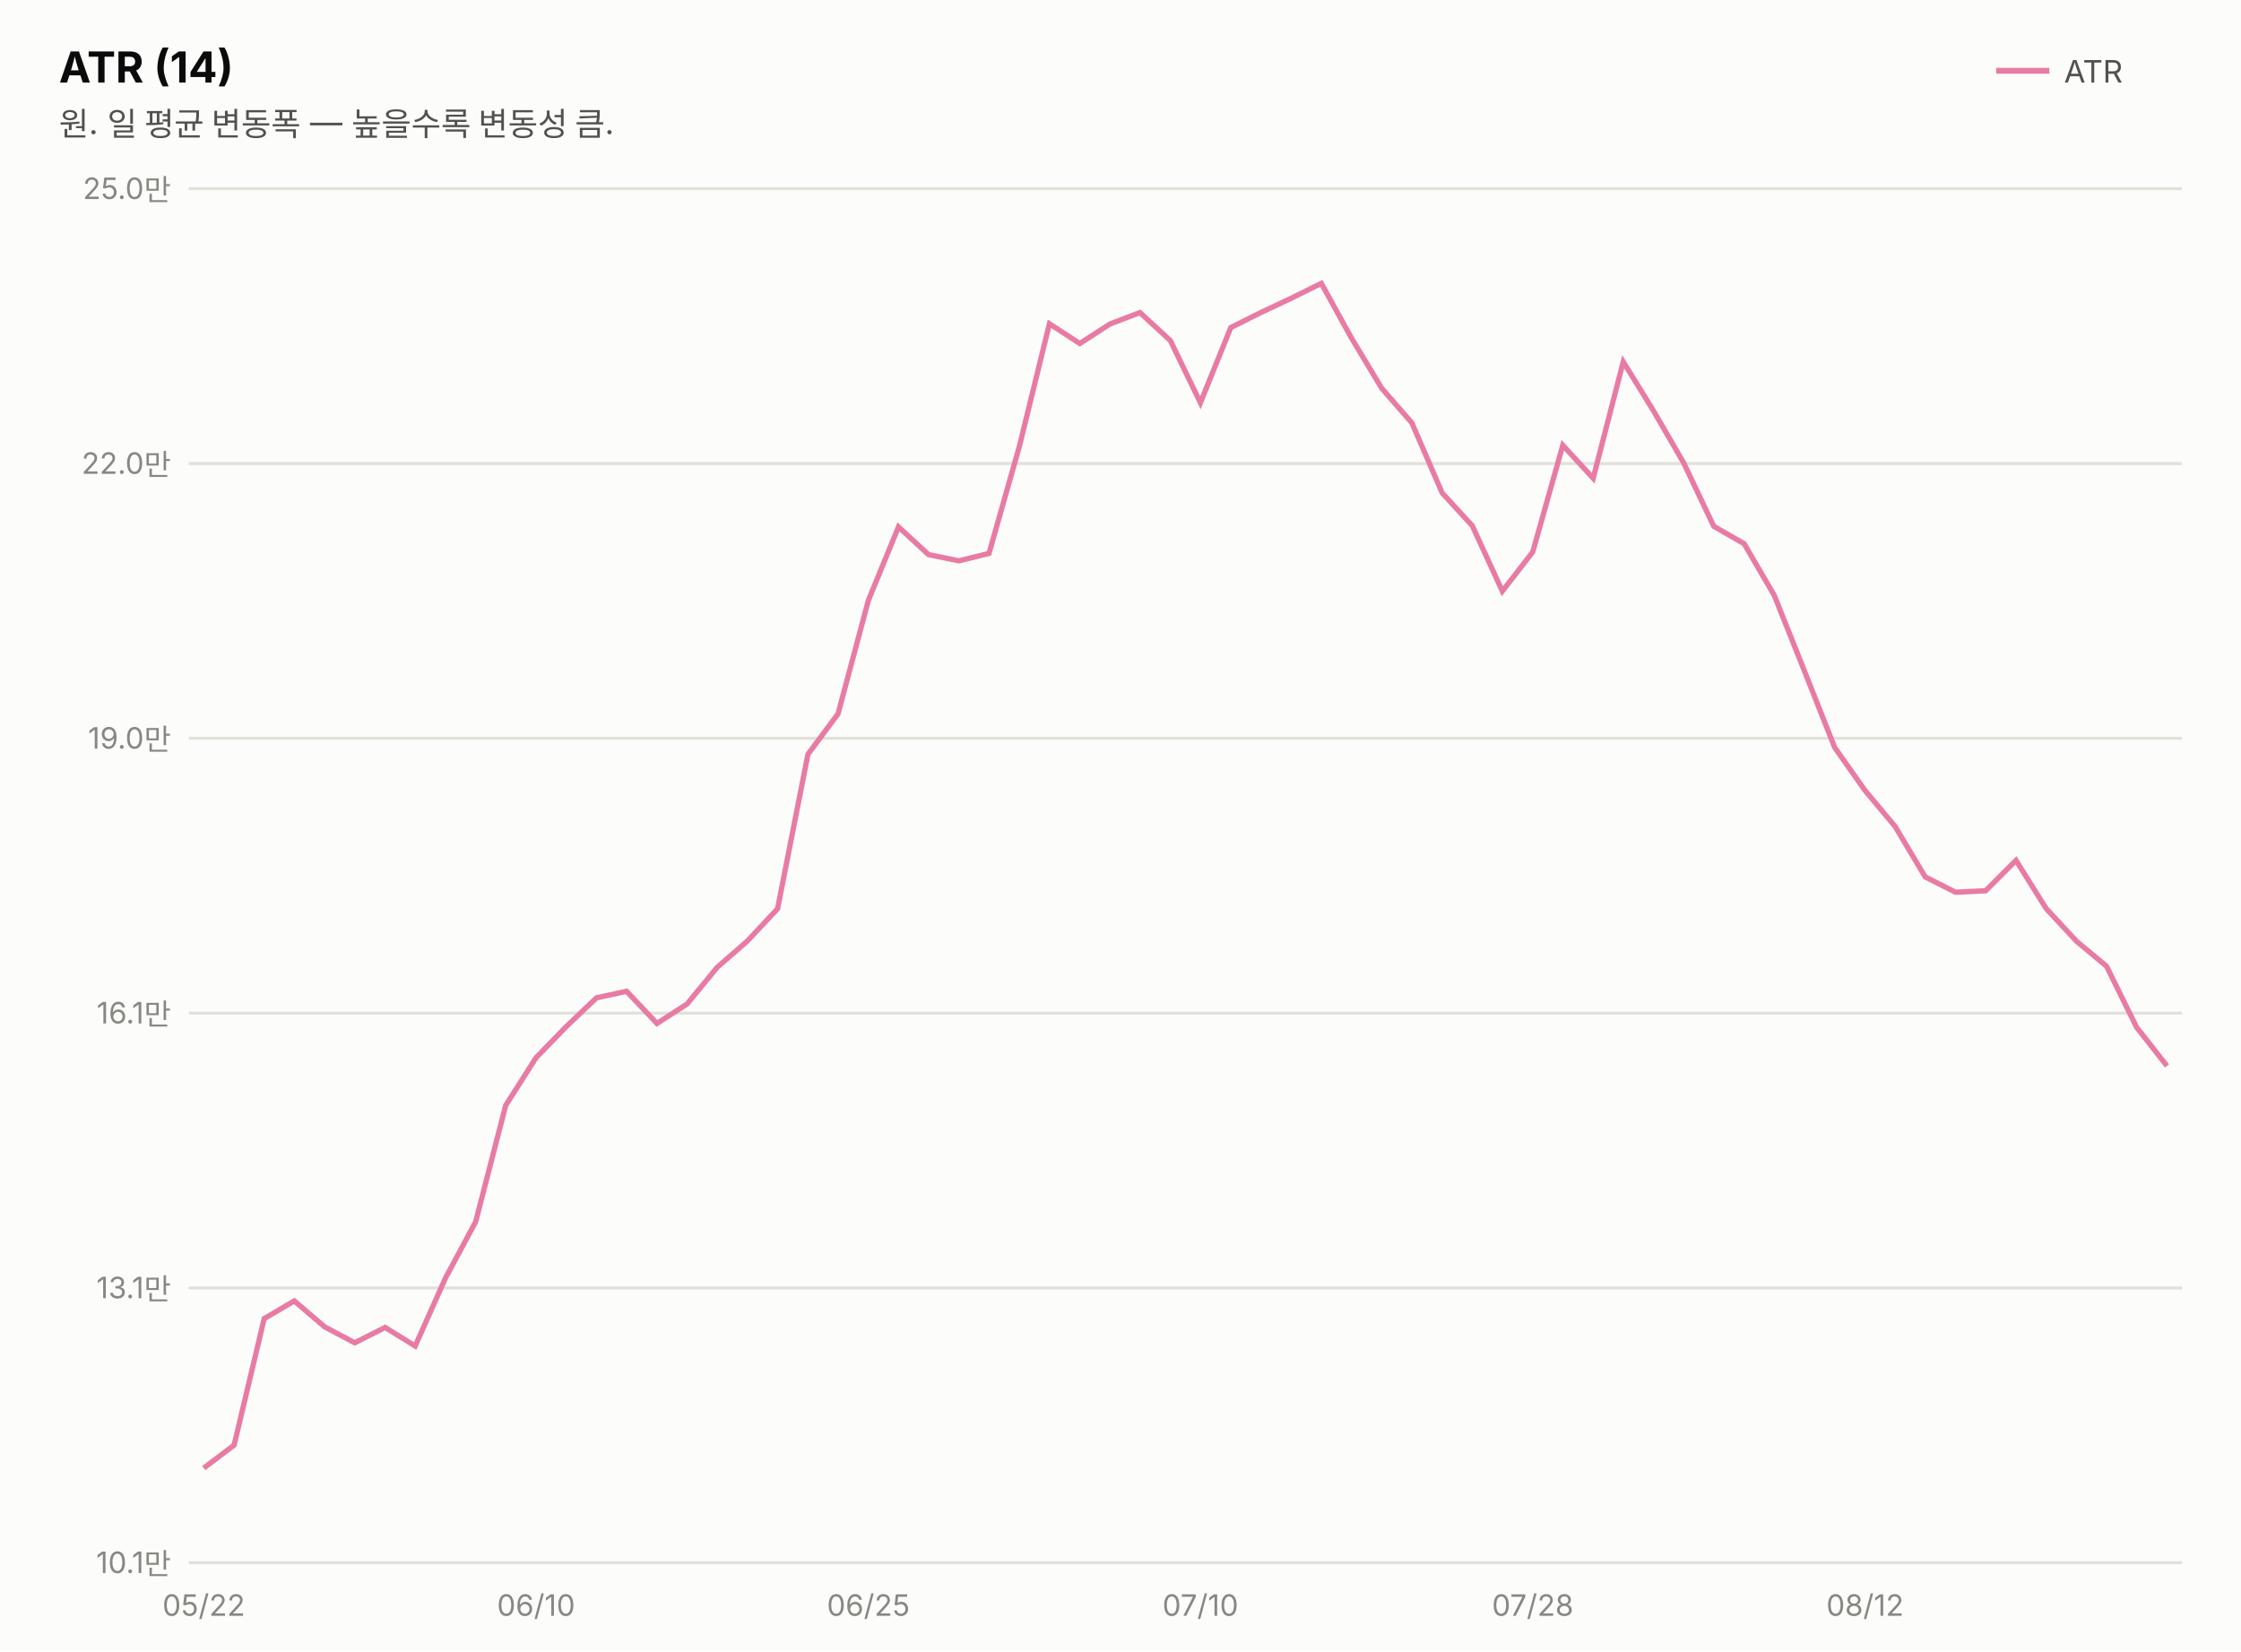
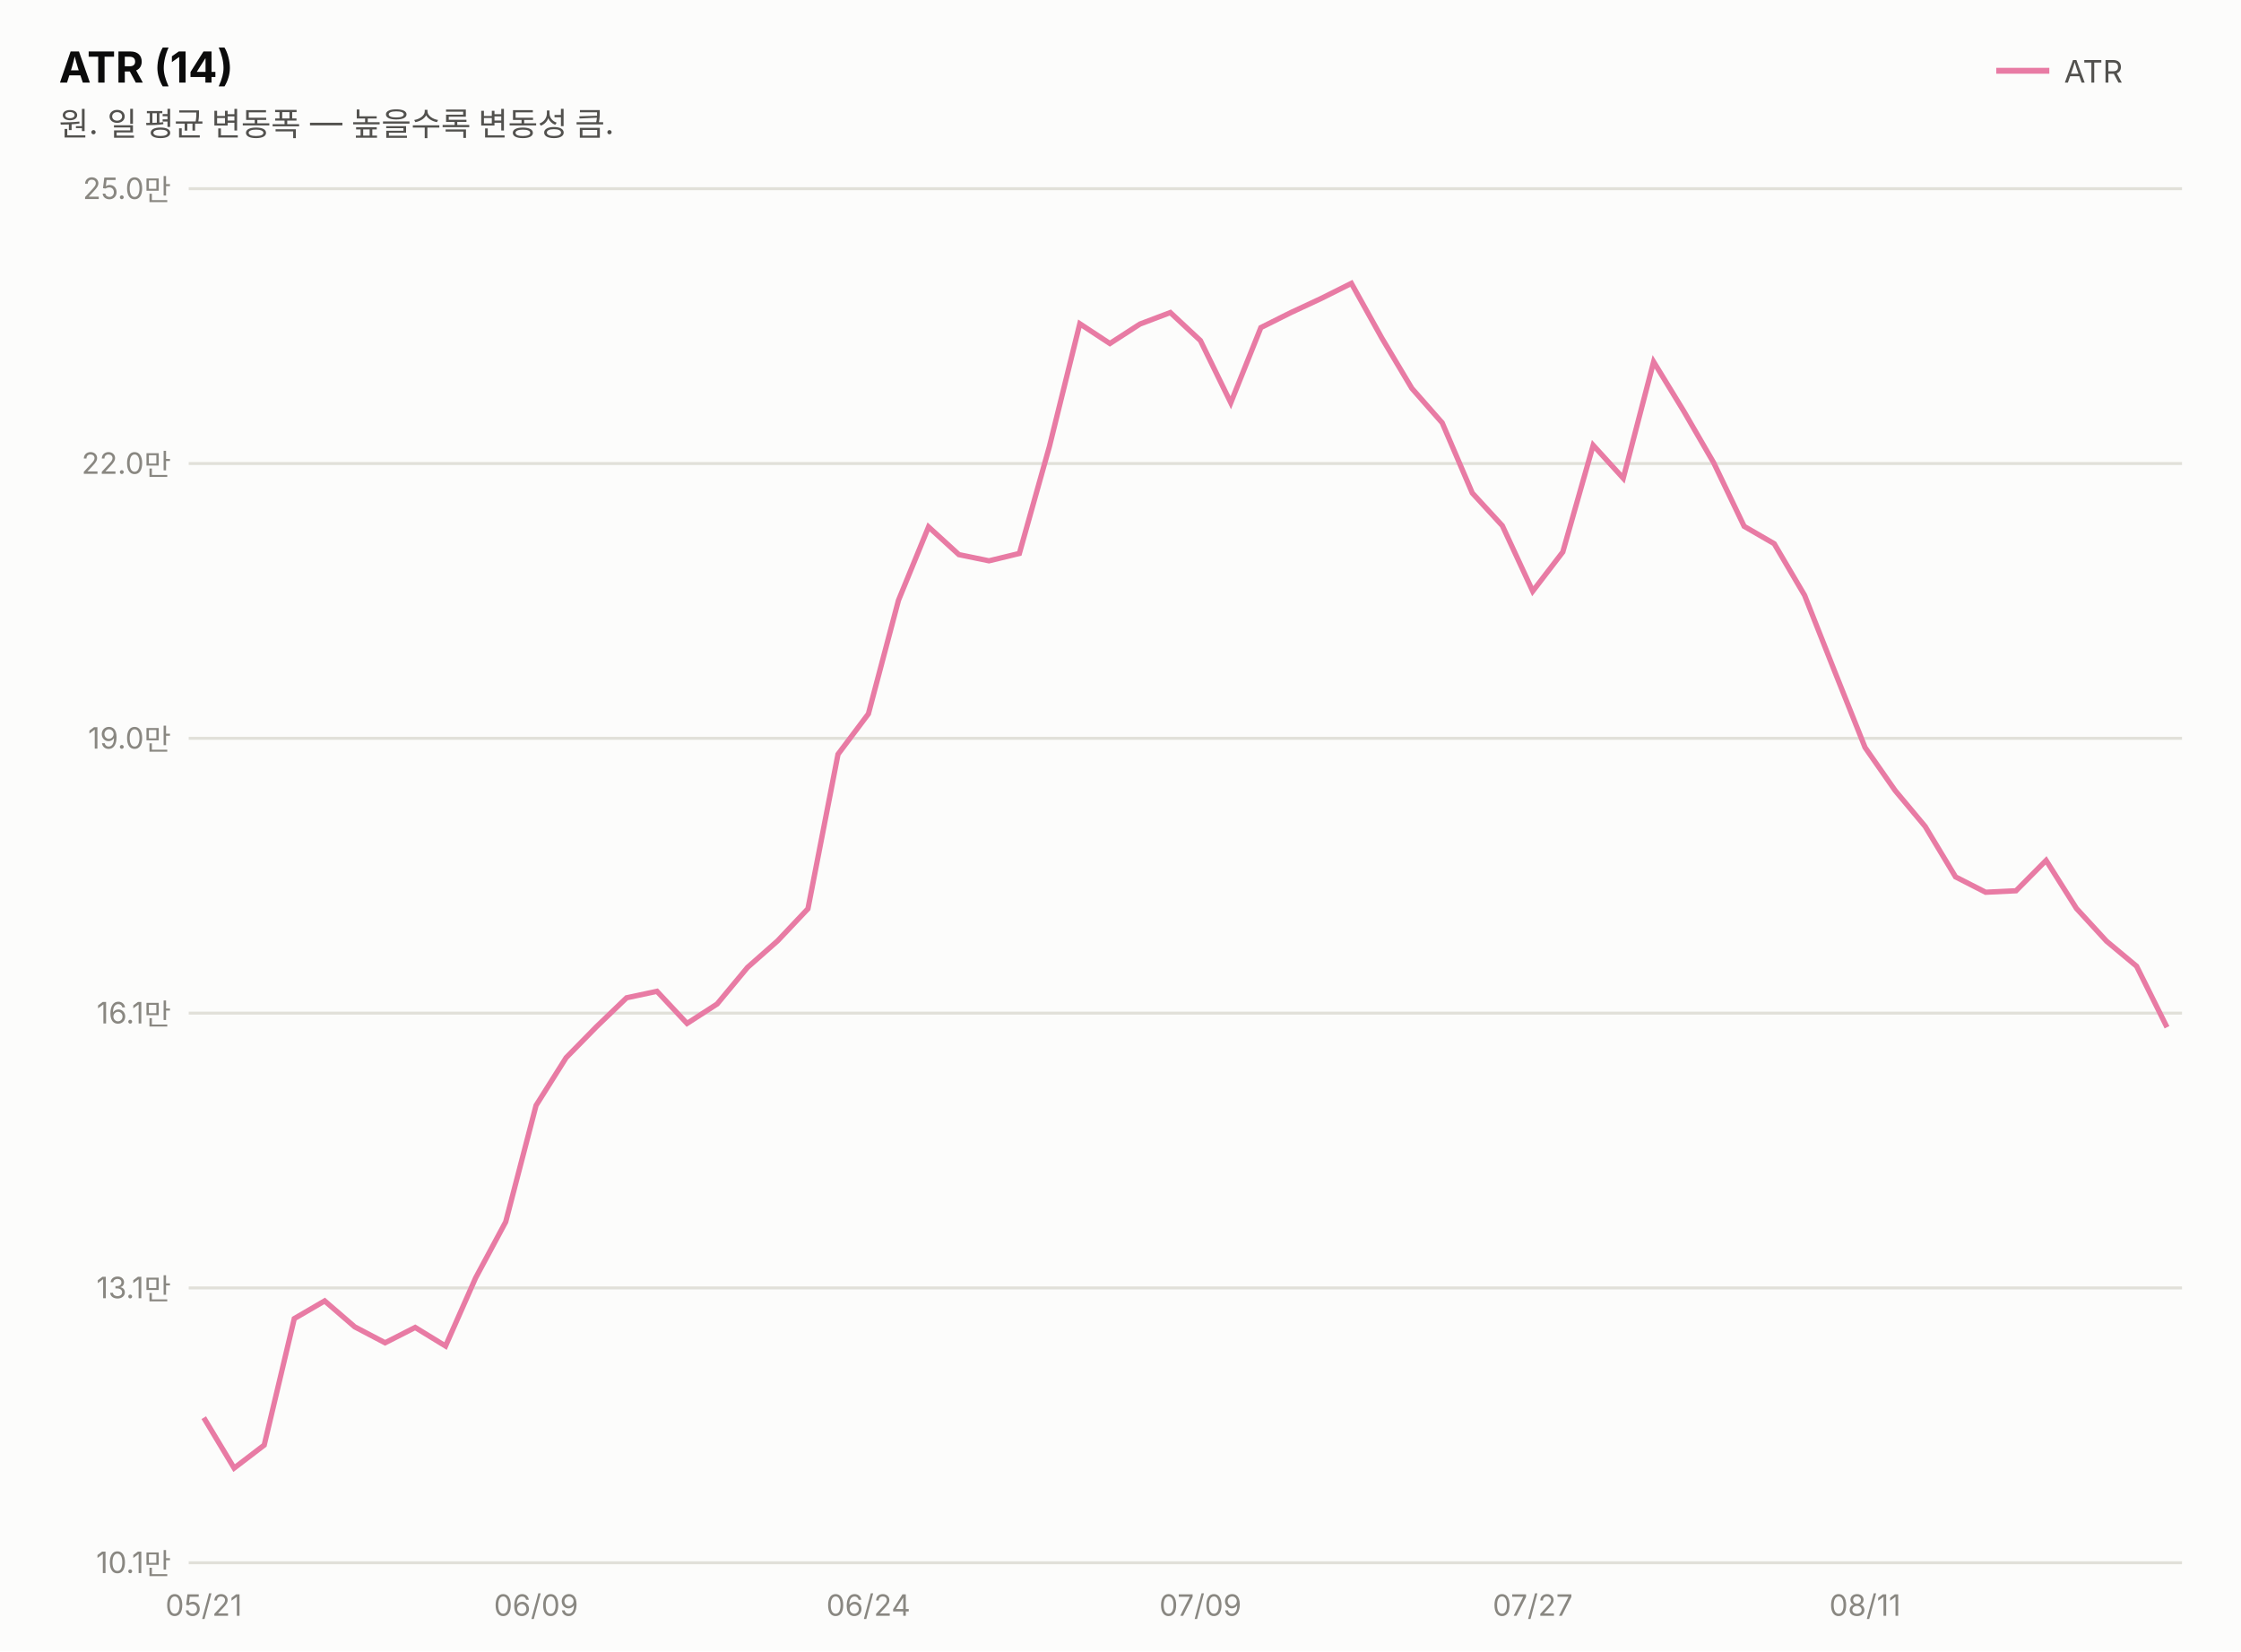
<svg xmlns="http://www.w3.org/2000/svg" width="760" height="560" viewBox="0 0 760 560" font-family="system-ui,-apple-system,&quot;Segoe UI&quot;,&quot;Malgun Gothic&quot;,&quot;Apple SD Gothic Neo&quot;,sans-serif">
  <rect width="760" height="560" fill="#fcfcfb" />
  <text x="20" y="28" font-size="14.5" font-weight="700" fill="#0b0b0b">ATR (14)</text>
  <text x="20" y="46" font-size="11" fill="#52514e">원. 일 평균 변동폭 — 높을수록 변동성 큼.</text>
  <line x1="677" y1="24" x2="695" y2="24" stroke="#e87ba4" stroke-width="2" />
  <text x="700" y="28" font-size="10.5" fill="#52514e">ATR</text>
  <line x1="64" y1="530.0" x2="740" y2="530.0" stroke="#e1e0d9" stroke-width="1" />
  <text x="58" y="533.5" font-size="10" fill="#898781" text-anchor="end" style="font-variant-numeric:tabular-nums">10.1만</text>
  <line x1="64" y1="436.8" x2="740" y2="436.8" stroke="#e1e0d9" stroke-width="1" />
  <text x="58" y="440.3" font-size="10" fill="#898781" text-anchor="end" style="font-variant-numeric:tabular-nums">13.1만</text>
  <line x1="64" y1="343.6" x2="740" y2="343.6" stroke="#e1e0d9" stroke-width="1" />
  <text x="58" y="347.1" font-size="10" fill="#898781" text-anchor="end" style="font-variant-numeric:tabular-nums">16.1만</text>
  <line x1="64" y1="250.4" x2="740" y2="250.4" stroke="#e1e0d9" stroke-width="1" />
  <text x="58" y="253.9" font-size="10" fill="#898781" text-anchor="end" style="font-variant-numeric:tabular-nums">19.0만</text>
  <line x1="64" y1="157.2" x2="740" y2="157.2" stroke="#e1e0d9" stroke-width="1" />
  <text x="58" y="160.7" font-size="10" fill="#898781" text-anchor="end" style="font-variant-numeric:tabular-nums">22.0만</text>
  <line x1="64" y1="64.0" x2="740" y2="64.0" stroke="#e1e0d9" stroke-width="1" />
  <text x="58" y="67.5" font-size="10" fill="#898781" text-anchor="end" style="font-variant-numeric:tabular-nums">25.0만</text>
-   <path d="M69.1,497.9 L79.4,490.1 L89.6,447.2 L99.8,441.2 L110.1,450.0 L120.3,455.4 L130.6,450.2 L140.8,456.5 L151.1,433.4 L161.3,414.4 L171.5,374.9 L181.8,358.7 L192.0,348.2 L202.3,338.4 L212.5,336.2 L222.8,347.1 L233.0,340.5 L243.2,328.1 L253.5,319.1 L263.7,308.2 L274.0,255.8 L284.2,242.1 L294.5,203.6 L304.7,178.7 L314.9,188.1 L325.2,190.2 L335.4,187.7 L345.7,151.4 L355.9,109.8 L366.2,116.5 L376.4,109.9 L386.6,106.0 L396.9,115.5 L407.1,136.6 L417.4,111.1 L427.6,106.0 L437.8,101.2 L448.1,96.1 L458.3,114.6 L468.6,131.7 L478.8,143.4 L489.1,167.2 L499.3,178.3 L509.5,200.5 L519.8,187.2 L530.0,151.0 L540.3,162.2 L550.5,122.7 L560.8,139.4 L571.0,157.0 L581.2,178.5 L591.5,184.4 L601.7,201.9 L612.0,227.7 L622.2,253.5 L632.5,268.1 L642.7,280.3 L652.9,297.4 L663.2,302.6 L673.4,302.1 L683.7,291.8 L693.9,308.1 L704.2,319.2 L714.4,327.7 L724.6,348.4 L734.9,361.5" fill="none" stroke="#e87ba4" stroke-width="1.8" />
-   <text x="69.1" y="548" font-size="10" fill="#898781" text-anchor="middle">05/22</text>
-   <text x="181.8" y="548" font-size="10" fill="#898781" text-anchor="middle">06/10</text>
-   <text x="294.5" y="548" font-size="10" fill="#898781" text-anchor="middle">06/25</text>
-   <text x="407.1" y="548" font-size="10" fill="#898781" text-anchor="middle">07/10</text>
-   <text x="519.8" y="548" font-size="10" fill="#898781" text-anchor="middle">07/28</text>
-   <text x="632.5" y="548" font-size="10" fill="#898781" text-anchor="middle">08/12</text>
+   <path d="M69.1,480.8 L79.4,497.9 L89.6,490.1 L99.8,447.2 L110.1,441.2 L120.3,450.0 L130.6,455.4 L140.8,450.2 L151.1,456.5 L161.3,433.4 L171.5,414.4 L181.8,374.9 L192.0,358.7 L202.3,348.2 L212.5,338.4 L222.8,336.2 L233.0,347.1 L243.2,340.5 L253.5,328.1 L263.7,319.1 L274.0,308.2 L284.2,255.8 L294.5,242.1 L304.7,203.6 L314.9,178.7 L325.2,188.1 L335.4,190.2 L345.7,187.7 L355.9,151.4 L366.2,109.8 L376.4,116.5 L386.6,109.9 L396.9,106.0 L407.1,115.5 L417.4,136.6 L427.6,111.1 L437.8,106.0 L448.1,101.2 L458.3,96.1 L468.6,114.6 L478.8,131.7 L489.1,143.4 L499.3,167.2 L509.5,178.3 L519.8,200.5 L530.0,187.2 L540.3,151.0 L550.5,162.2 L560.8,122.7 L571.0,139.4 L581.2,157.0 L591.5,178.5 L601.7,184.4 L612.0,201.9 L622.2,227.7 L632.5,253.5 L642.7,268.1 L652.9,280.3 L663.2,297.4 L673.4,302.6 L683.7,302.1 L693.9,291.8 L704.2,308.1 L714.4,319.2 L724.6,327.7 L734.9,348.4" fill="none" stroke="#e87ba4" stroke-width="1.8" />
+   <text x="69.1" y="548" font-size="10" fill="#898781" text-anchor="middle">05/21</text>
+   <text x="181.8" y="548" font-size="10" fill="#898781" text-anchor="middle">06/09</text>
+   <text x="294.5" y="548" font-size="10" fill="#898781" text-anchor="middle">06/24</text>
+   <text x="407.1" y="548" font-size="10" fill="#898781" text-anchor="middle">07/09</text>
+   <text x="519.8" y="548" font-size="10" fill="#898781" text-anchor="middle">07/27</text>
+   <text x="632.5" y="548" font-size="10" fill="#898781" text-anchor="middle">08/11</text>
</svg>
